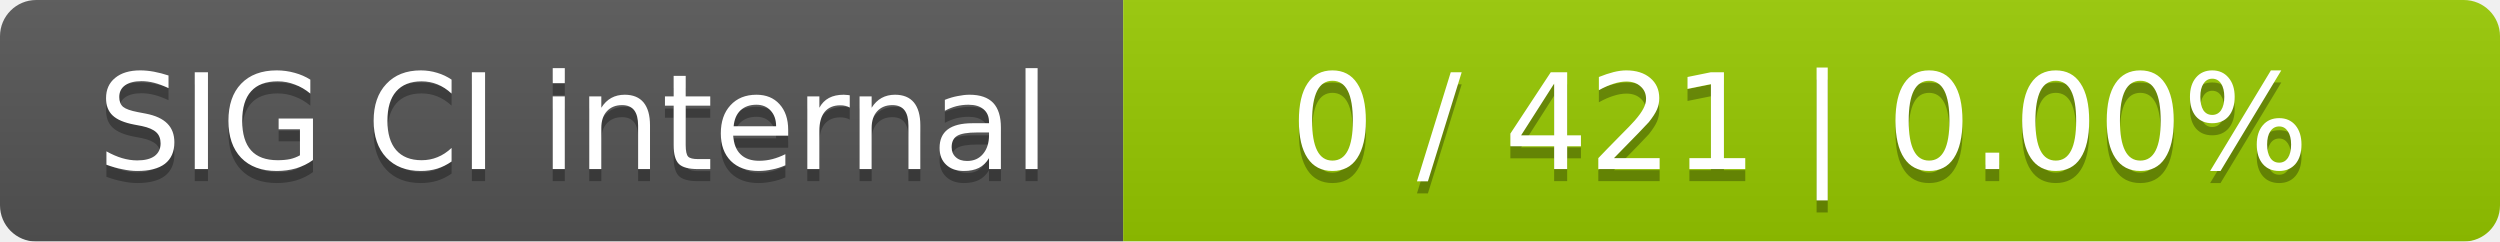
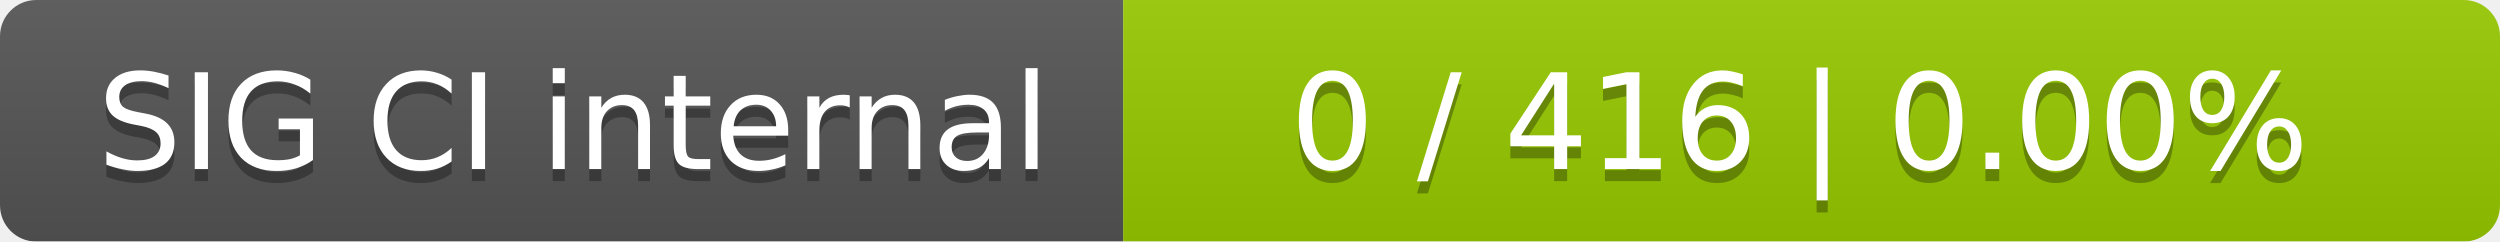
<svg xmlns="http://www.w3.org/2000/svg" width="207" height="20">
  <linearGradient id="smooth" x2="0" y2="100%">
    <stop offset="0" stop-color="#bbb" stop-opacity=".1" />
    <stop offset="1" stop-opacity=".1" />
  </linearGradient>
  <mask id="round">
    <rect width="207" height="20" rx="3" fill="#fff" />
  </mask>
  <g mask="url(#round)">
    <rect width="93" height="20" fill="#555" />
    <rect x="93" width="114" height="20" fill="#97ca00" />
    <rect width="207" height="20" fill="url(#smooth)" />
  </g>
  <g fill="#fff" text-anchor="middle" font-family="DejaVu Sans,Verdana,Geneva,sans-serif" font-size="11">
    <text x="47.5" y="15" fill="#010101" fill-opacity=".3">SIG CI internal</text>
    <text x="47.5" y="14">SIG CI internal</text>
-     <text x="149" y="15" fill="#010101" fill-opacity=".3">0 / 421    |    0.00%</text>
-     <text x="149" y="14">0 / 421    |    0.00%</text>
+     <text x="149" y="15" fill="#010101" fill-opacity=".3">0 / 416    |    0.00%</text>
+     <text x="149" y="14">0 / 416    |    0.00%</text>
  </g>
</svg>
